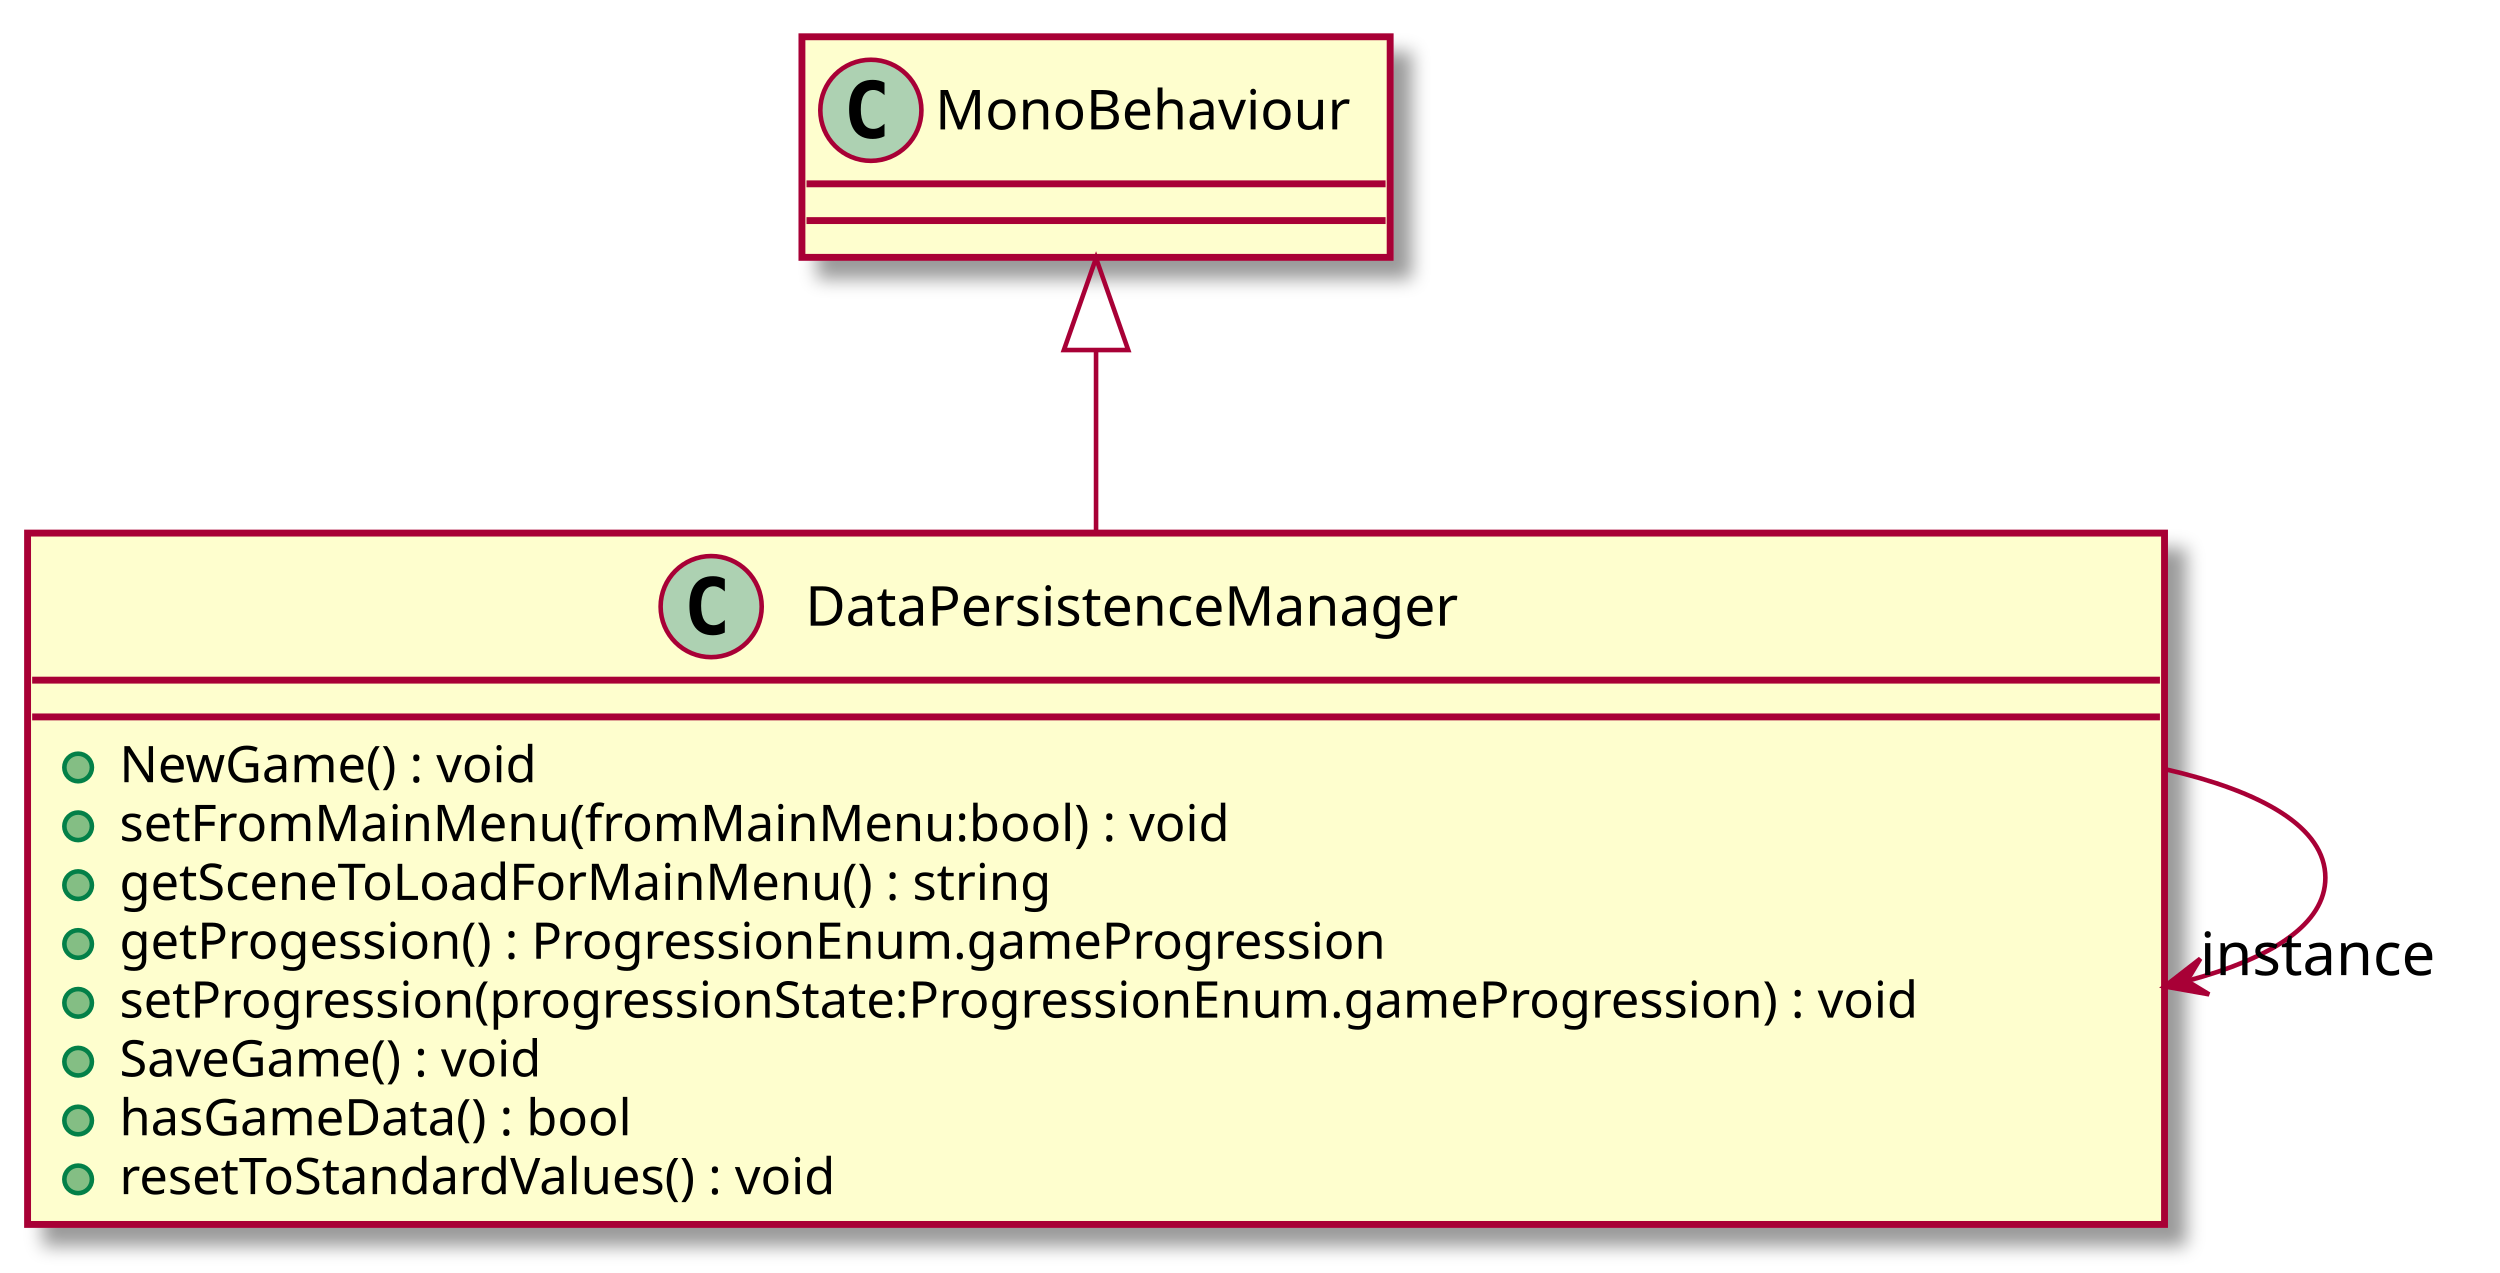
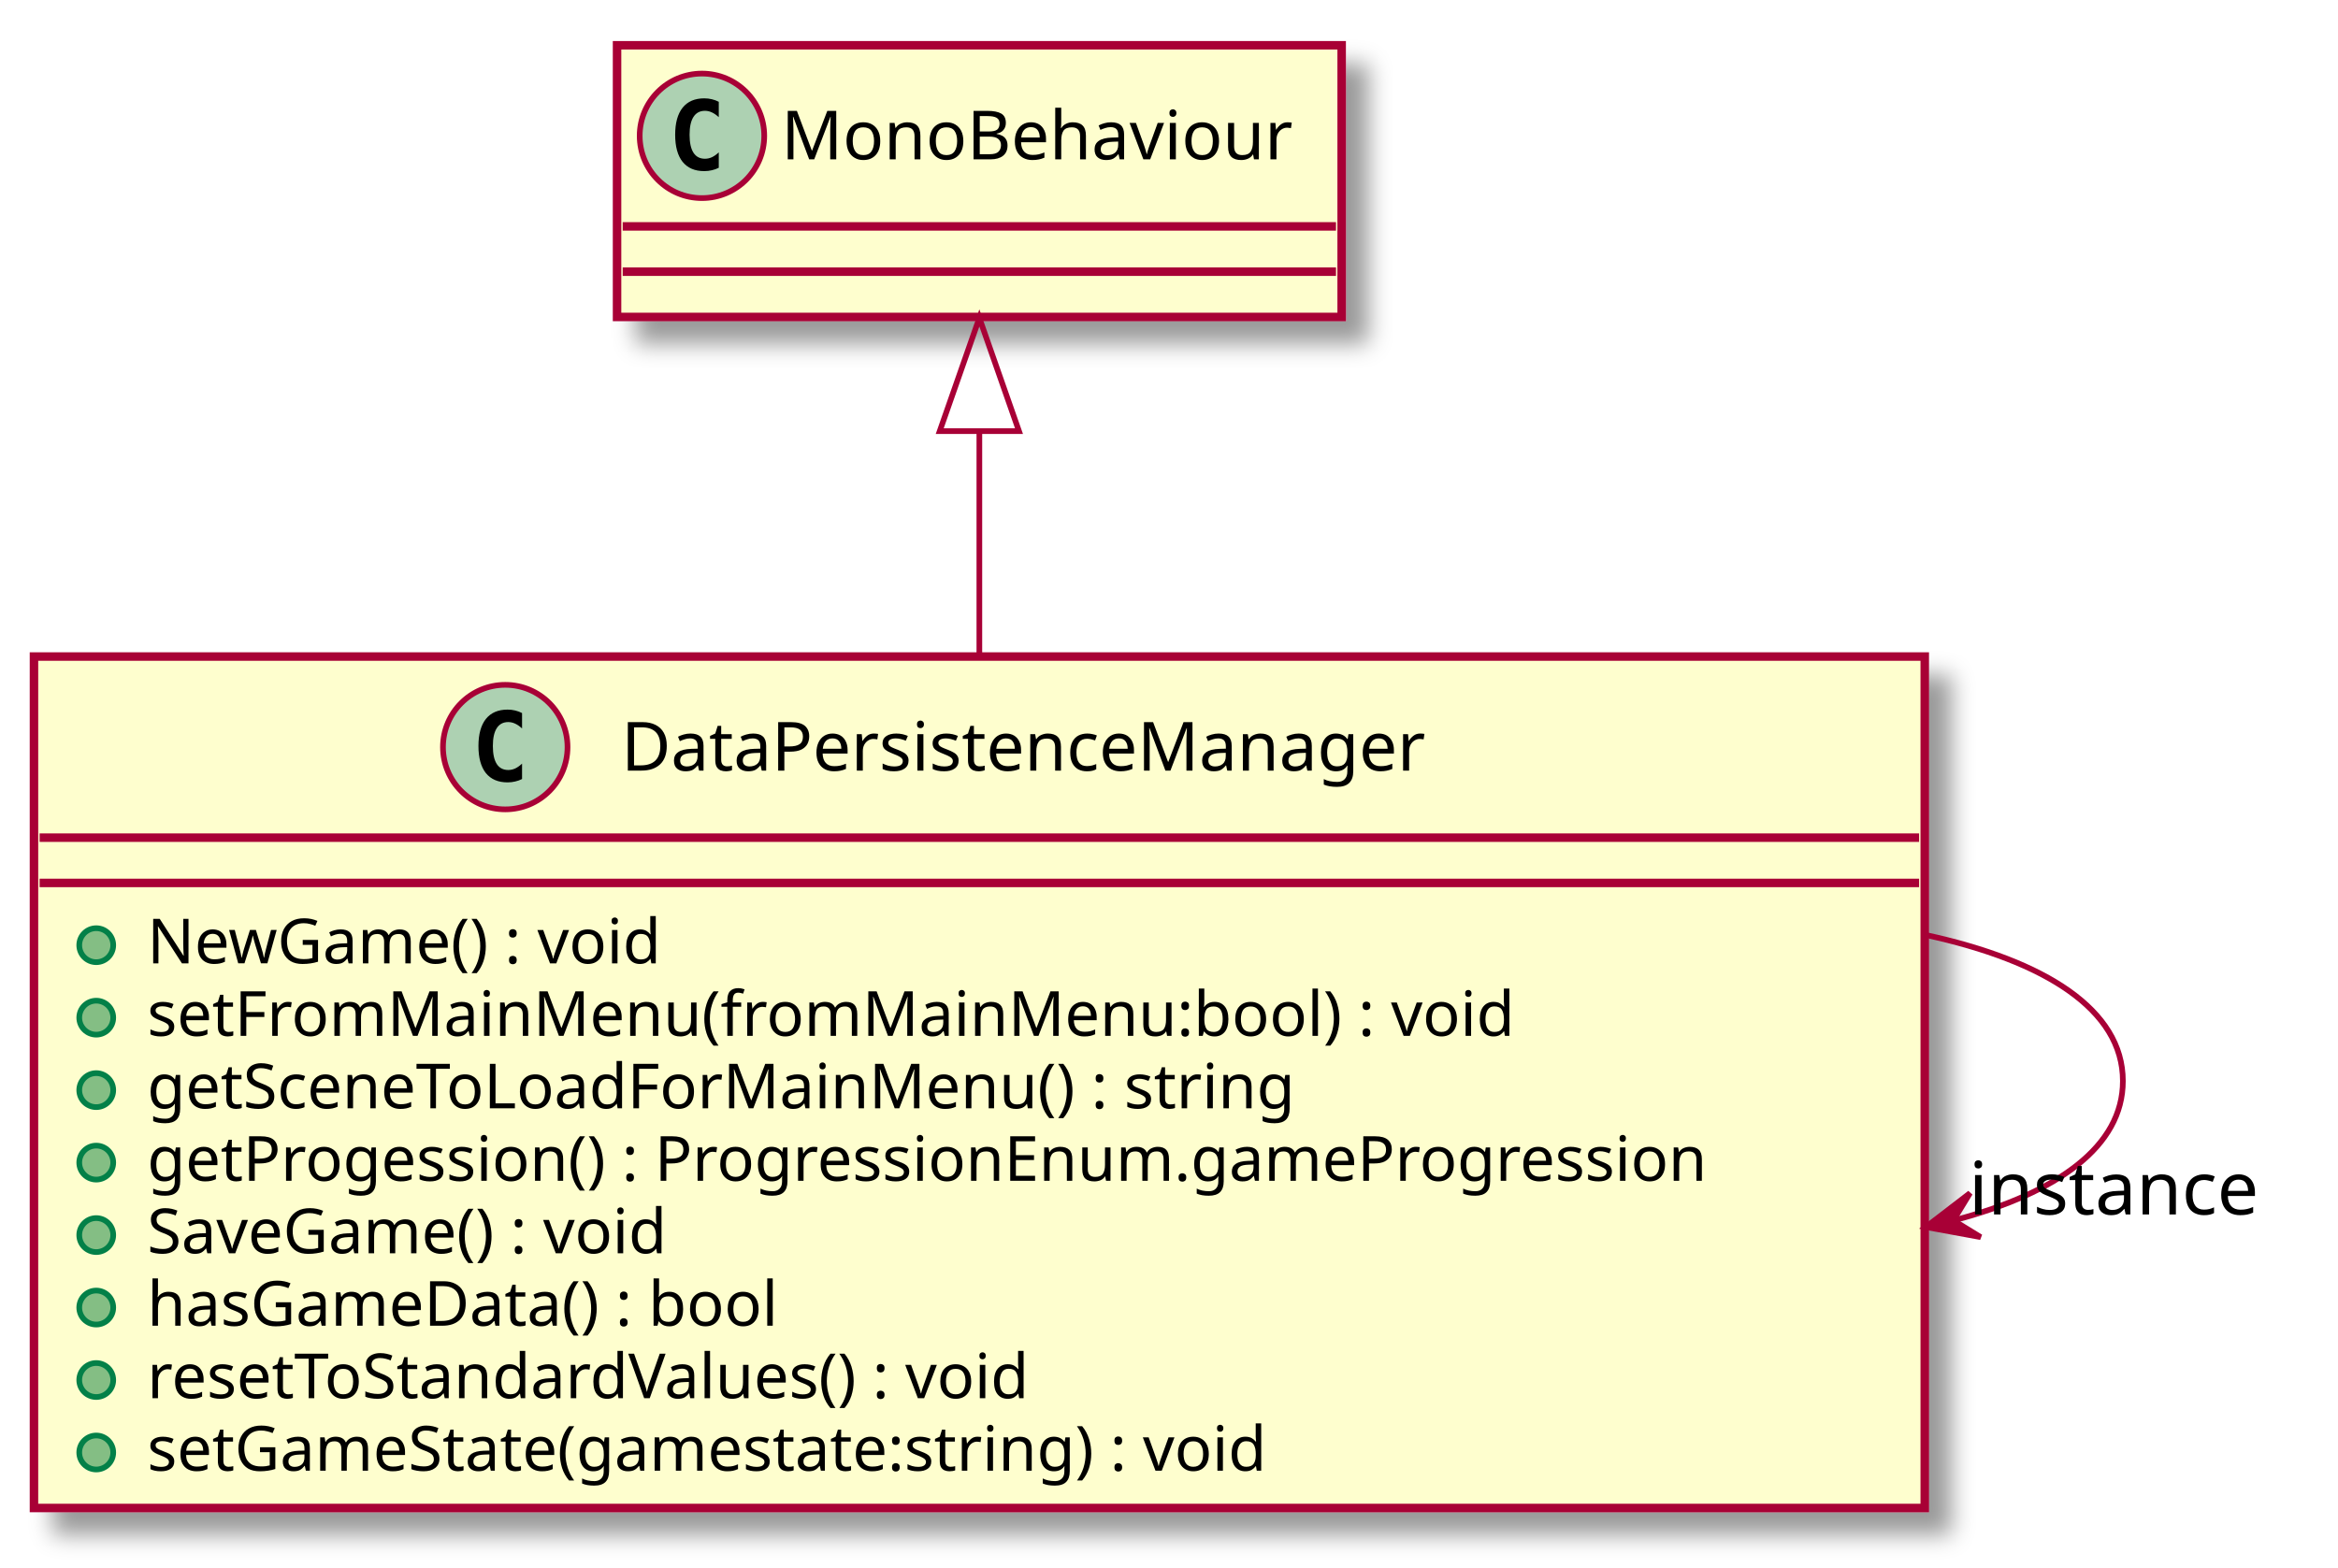
- <svg xmlns="http://www.w3.org/2000/svg" contentScriptType="application/ecmascript" contentStyleType="text/css" height="277px" preserveAspectRatio="none" style="width:544px;height:277px;" version="1.1" viewBox="0 0 544 277" width="544px" zoomAndPan="magnify">
+ <svg xmlns="http://www.w3.org/2000/svg" contentScriptType="application/ecmascript" contentStyleType="text/css" height="277px" preserveAspectRatio="none" style="width:413px;height:277px;" version="1.1" viewBox="0 0 413 277" width="413px" zoomAndPan="magnify">
  <defs>
-     <filter height="300%" id="fbn1mc7ld7xsm" width="300%" x="-1" y="-1">
+     <filter height="300%" id="f1afytgol3gv37" width="300%" x="-1" y="-1">
      <feGaussianBlur result="blurOut" stdDeviation="2.0" />
      <feColorMatrix in="blurOut" result="blurOut2" type="matrix" values="0 0 0 0 0 0 0 0 0 0 0 0 0 0 0 0 0 0 .4 0" />
      <feOffset dx="4.0" dy="4.0" in="blurOut2" result="blurOut3" />
      <feBlend in="SourceGraphic" in2="blurOut3" mode="normal" />
    </filter>
  </defs>
  <g>
-     <rect fill="#FEFECE" filter="url(#fbn1mc7ld7xsm)" height="150.438" id="DataPersistenceManager" style="stroke: #A80036; stroke-width: 1.5;" width="465" x="6" y="116" />
-     <ellipse cx="154.75" cy="132" fill="#ADD1B2" rx="11" ry="11" style="stroke: #A80036; stroke-width: 1.0;" />
-     <path d="M157.719,137.641 Q157.141,137.938 156.5,138.078 Q155.859,138.234 155.156,138.234 Q152.656,138.234 151.328,136.594 Q150.016,134.938 150.016,131.812 Q150.016,128.688 151.328,127.031 Q152.656,125.375 155.156,125.375 Q155.859,125.375 156.5,125.531 Q157.156,125.688 157.719,125.984 L157.719,128.703 Q157.094,128.125 156.5,127.859 Q155.906,127.578 155.281,127.578 Q153.938,127.578 153.25,128.656 Q152.562,129.719 152.562,131.812 Q152.562,133.906 153.25,134.984 Q153.938,136.047 155.281,136.047 Q155.906,136.047 156.5,135.781 Q157.094,135.5 157.719,134.922 L157.719,137.641 Z " />
-     <text fill="#000000" font-family="sans-serif" font-size="12" lengthAdjust="spacingAndGlyphs" textLength="159" x="175.25" y="136.154">DataPersistenceManager</text>
-     <line style="stroke: #A80036; stroke-width: 1.5;" x1="7" x2="470" y1="148" y2="148" />
-     <line style="stroke: #A80036; stroke-width: 1.5;" x1="7" x2="470" y1="156" y2="156" />
+     <rect fill="#FEFECE" filter="url(#f1afytgol3gv37)" height="150.438" id="DataPersistenceManager" style="stroke: #A80036; stroke-width: 1.5;" width="334" x="6" y="116" />
+     <ellipse cx="89.25" cy="132" fill="#ADD1B2" rx="11" ry="11" style="stroke: #A80036; stroke-width: 1.0;" />
+     <path d="M92.219,137.641 Q91.641,137.938 91,138.078 Q90.359,138.234 89.656,138.234 Q87.156,138.234 85.828,136.594 Q84.516,134.938 84.516,131.812 Q84.516,128.688 85.828,127.031 Q87.156,125.375 89.656,125.375 Q90.359,125.375 91,125.531 Q91.656,125.688 92.219,125.984 L92.219,128.703 Q91.594,128.125 91,127.859 Q90.406,127.578 89.781,127.578 Q88.438,127.578 87.75,128.656 Q87.062,129.719 87.062,131.812 Q87.062,133.906 87.75,134.984 Q88.438,136.047 89.781,136.047 Q90.406,136.047 91,135.781 Q91.594,135.5 92.219,134.922 L92.219,137.641 Z " />
+     <text fill="#000000" font-family="sans-serif" font-size="12" lengthAdjust="spacingAndGlyphs" textLength="159" x="109.75" y="136.154">DataPersistenceManager</text>
+     <line style="stroke: #A80036; stroke-width: 1.5;" x1="7" x2="339" y1="148" y2="148" />
+     <line style="stroke: #A80036; stroke-width: 1.5;" x1="7" x2="339" y1="156" y2="156" />
    <ellipse cx="17" cy="167" fill="#84BE84" rx="3" ry="3" style="stroke: #038048; stroke-width: 1.0;" />
    <text fill="#000000" font-family="sans-serif" font-size="11" lengthAdjust="spacingAndGlyphs" textLength="101" x="26" y="170.21">NewGame() : void</text>
    <ellipse cx="17" cy="179.805" fill="#84BE84" rx="3" ry="3" style="stroke: #038048; stroke-width: 1.0;" />
    <text fill="#000000" font-family="sans-serif" font-size="11" lengthAdjust="spacingAndGlyphs" textLength="257" x="26" y="183.015">setFromMainMenu(fromMainMenu:bool) : void</text>
    <ellipse cx="17" cy="192.609" fill="#84BE84" rx="3" ry="3" style="stroke: #038048; stroke-width: 1.0;" />
    <text fill="#000000" font-family="sans-serif" font-size="11" lengthAdjust="spacingAndGlyphs" textLength="221" x="26" y="195.82">getSceneToLoadForMainMenu() : string</text>
    <ellipse cx="17" cy="205.414" fill="#84BE84" rx="3" ry="3" style="stroke: #038048; stroke-width: 1.0;" />
    <text fill="#000000" font-family="sans-serif" font-size="11" lengthAdjust="spacingAndGlyphs" textLength="308" x="26" y="208.625">getProgession() : ProgressionEnum.gameProgression</text>
    <ellipse cx="17" cy="218.219" fill="#84BE84" rx="3" ry="3" style="stroke: #038048; stroke-width: 1.0;" />
-     <text fill="#000000" font-family="sans-serif" font-size="11" lengthAdjust="spacingAndGlyphs" textLength="439" x="26" y="221.429">setProgression(progressionState:ProgressionEnum.gameProgression) : void</text>
+     <text fill="#000000" font-family="sans-serif" font-size="11" lengthAdjust="spacingAndGlyphs" textLength="105" x="26" y="221.429">SaveGame() : void</text>
    <ellipse cx="17" cy="231.023" fill="#84BE84" rx="3" ry="3" style="stroke: #038048; stroke-width: 1.0;" />
-     <text fill="#000000" font-family="sans-serif" font-size="11" lengthAdjust="spacingAndGlyphs" textLength="105" x="26" y="234.234">SaveGame() : void</text>
+     <text fill="#000000" font-family="sans-serif" font-size="11" lengthAdjust="spacingAndGlyphs" textLength="125" x="26" y="234.234">hasGameData() : bool</text>
    <ellipse cx="17" cy="243.828" fill="#84BE84" rx="3" ry="3" style="stroke: #038048; stroke-width: 1.0;" />
-     <text fill="#000000" font-family="sans-serif" font-size="11" lengthAdjust="spacingAndGlyphs" textLength="125" x="26" y="247.039">hasGameData() : bool</text>
+     <text fill="#000000" font-family="sans-serif" font-size="11" lengthAdjust="spacingAndGlyphs" textLength="177" x="26" y="247.039">resetToStandardValues() : void</text>
    <ellipse cx="17" cy="256.633" fill="#84BE84" rx="3" ry="3" style="stroke: #038048; stroke-width: 1.0;" />
-     <text fill="#000000" font-family="sans-serif" font-size="11" lengthAdjust="spacingAndGlyphs" textLength="177" x="26" y="259.843">resetToStandardValues() : void</text>
-     <rect fill="#FEFECE" filter="url(#fbn1mc7ld7xsm)" height="48" id="MonoBehaviour" style="stroke: #A80036; stroke-width: 1.5;" width="128" x="174.5" y="8" />
-     <ellipse cx="189.5" cy="24" fill="#ADD1B2" rx="11" ry="11" style="stroke: #A80036; stroke-width: 1.0;" />
-     <path d="M192.469,29.641 Q191.891,29.938 191.25,30.078 Q190.609,30.234 189.906,30.234 Q187.406,30.234 186.078,28.594 Q184.766,26.938 184.766,23.812 Q184.766,20.688 186.078,19.031 Q187.406,17.375 189.906,17.375 Q190.609,17.375 191.25,17.531 Q191.906,17.688 192.469,17.984 L192.469,20.703 Q191.844,20.125 191.25,19.859 Q190.656,19.578 190.031,19.578 Q188.688,19.578 188,20.656 Q187.312,21.719 187.312,23.812 Q187.312,25.906 188,26.984 Q188.688,28.047 190.031,28.047 Q190.656,28.047 191.25,27.781 Q191.844,27.5 192.469,26.922 L192.469,29.641 Z " />
-     <text fill="#000000" font-family="sans-serif" font-size="12" lengthAdjust="spacingAndGlyphs" textLength="96" x="203.5" y="28.154">MonoBehaviour</text>
-     <line style="stroke: #A80036; stroke-width: 1.5;" x1="175.5" x2="301.5" y1="40" y2="40" />
-     <line style="stroke: #A80036; stroke-width: 1.5;" x1="175.5" x2="301.5" y1="48" y2="48" />
-     <path d="M238.5,76.38 C238.5,88.67 238.5,102.4 238.5,115.96 " fill="none" id="MonoBehaviour&lt;-DataPersistenceManager" style="stroke: #A80036; stroke-width: 1.0;" />
-     <polygon fill="none" points="231.5,76.17,238.5,56.17,245.5,76.17,231.5,76.17" style="stroke: #A80036; stroke-width: 1.0;" />
-     <path d="M471.01,167.35 C492.48,172.24 506,180.12 506,191 C506,201.03 494.51,208.51 475.89,213.45 " fill="none" id="DataPersistenceManager-&gt;DataPersistenceManager" style="stroke: #A80036; stroke-width: 1.0;" />
-     <polygon fill="#A80036" points="471.01,214.65,480.707,216.375,475.864,213.451,478.788,208.608,471.01,214.65" style="stroke: #A80036; stroke-width: 1.0;" />
-     <text fill="#000000" font-family="sans-serif" font-size="13" lengthAdjust="spacingAndGlyphs" textLength="54" x="478.714" y="212.192">instance</text>
+     <text fill="#000000" font-family="sans-serif" font-size="11" lengthAdjust="spacingAndGlyphs" textLength="223" x="26" y="259.843">setGameState(gamestate:string) : void</text>
+     <rect fill="#FEFECE" filter="url(#f1afytgol3gv37)" height="48" id="MonoBehaviour" style="stroke: #A80036; stroke-width: 1.5;" width="128" x="109" y="8" />
+     <ellipse cx="124" cy="24" fill="#ADD1B2" rx="11" ry="11" style="stroke: #A80036; stroke-width: 1.0;" />
+     <path d="M126.969,29.641 Q126.391,29.938 125.75,30.078 Q125.109,30.234 124.406,30.234 Q121.906,30.234 120.578,28.594 Q119.266,26.938 119.266,23.812 Q119.266,20.688 120.578,19.031 Q121.906,17.375 124.406,17.375 Q125.109,17.375 125.75,17.531 Q126.406,17.688 126.969,17.984 L126.969,20.703 Q126.344,20.125 125.75,19.859 Q125.156,19.578 124.531,19.578 Q123.188,19.578 122.5,20.656 Q121.812,21.719 121.812,23.812 Q121.812,25.906 122.5,26.984 Q123.188,28.047 124.531,28.047 Q125.156,28.047 125.75,27.781 Q126.344,27.5 126.969,26.922 L126.969,29.641 Z " />
+     <text fill="#000000" font-family="sans-serif" font-size="12" lengthAdjust="spacingAndGlyphs" textLength="96" x="138" y="28.154">MonoBehaviour</text>
+     <line style="stroke: #A80036; stroke-width: 1.5;" x1="110" x2="236" y1="40" y2="40" />
+     <line style="stroke: #A80036; stroke-width: 1.5;" x1="110" x2="236" y1="48" y2="48" />
+     <path d="M173,76.38 C173,88.67 173,102.4 173,115.96 " fill="none" id="MonoBehaviour&lt;-DataPersistenceManager" style="stroke: #A80036; stroke-width: 1.0;" />
+     <polygon fill="none" points="166,76.17,173,56.17,180,76.17,166,76.17" style="stroke: #A80036; stroke-width: 1.0;" />
+     <path d="M340.19,165.2 C361.18,169.75 375,178.35 375,191 C375,202.57 363.46,210.74 345.44,215.54 " fill="none" id="DataPersistenceManager-&gt;DataPersistenceManager" style="stroke: #A80036; stroke-width: 1.0;" />
+     <polygon fill="#A80036" points="340.19,216.8,349.877,218.578,345.051,215.628,348.001,210.801,340.19,216.8" style="stroke: #A80036; stroke-width: 1.0;" />
+     <text fill="#000000" font-family="sans-serif" font-size="13" lengthAdjust="spacingAndGlyphs" textLength="54" x="347.776" y="214.576">instance</text>
  </g>
</svg>
